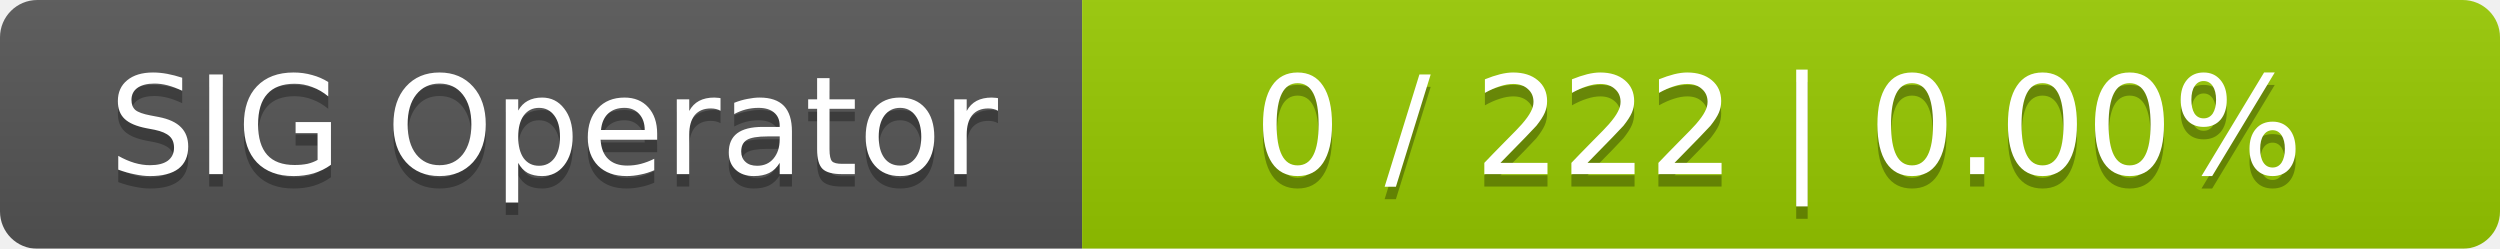
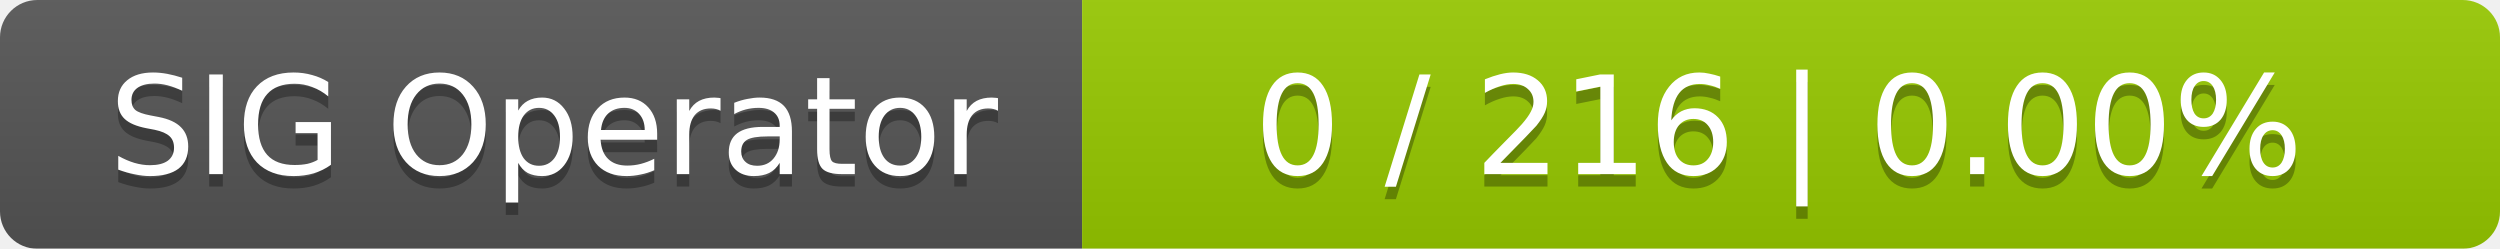
<svg xmlns="http://www.w3.org/2000/svg" width="201" height="20">
  <linearGradient id="smooth" x2="0" y2="100%">
    <stop offset="0" stop-color="#bbb" stop-opacity=".1" />
    <stop offset="1" stop-opacity=".1" />
  </linearGradient>
  <mask id="round">
    <rect width="201" height="20" rx="3" fill="#fff" />
  </mask>
  <g mask="url(#round)">
    <rect width="87" height="20" fill="#555" />
    <rect x="87" width="114" height="20" fill="#97ca00" />
    <rect width="201" height="20" fill="url(#smooth)" />
  </g>
  <g fill="#fff" text-anchor="middle" font-family="DejaVu Sans,Verdana,Geneva,sans-serif" font-size="11">
    <text x="44.5" y="15" fill="#010101" fill-opacity=".3">SIG Operator</text>
    <text x="44.5" y="14">SIG Operator</text>
-     <text x="143" y="15" fill="#010101" fill-opacity=".3">0 / 222    |    0.00%</text>
-     <text x="143" y="14">0 / 222    |    0.00%</text>
+     <text x="143" y="15" fill="#010101" fill-opacity=".3">0 / 216    |    0.00%</text>
+     <text x="143" y="14">0 / 216    |    0.00%</text>
  </g>
</svg>
